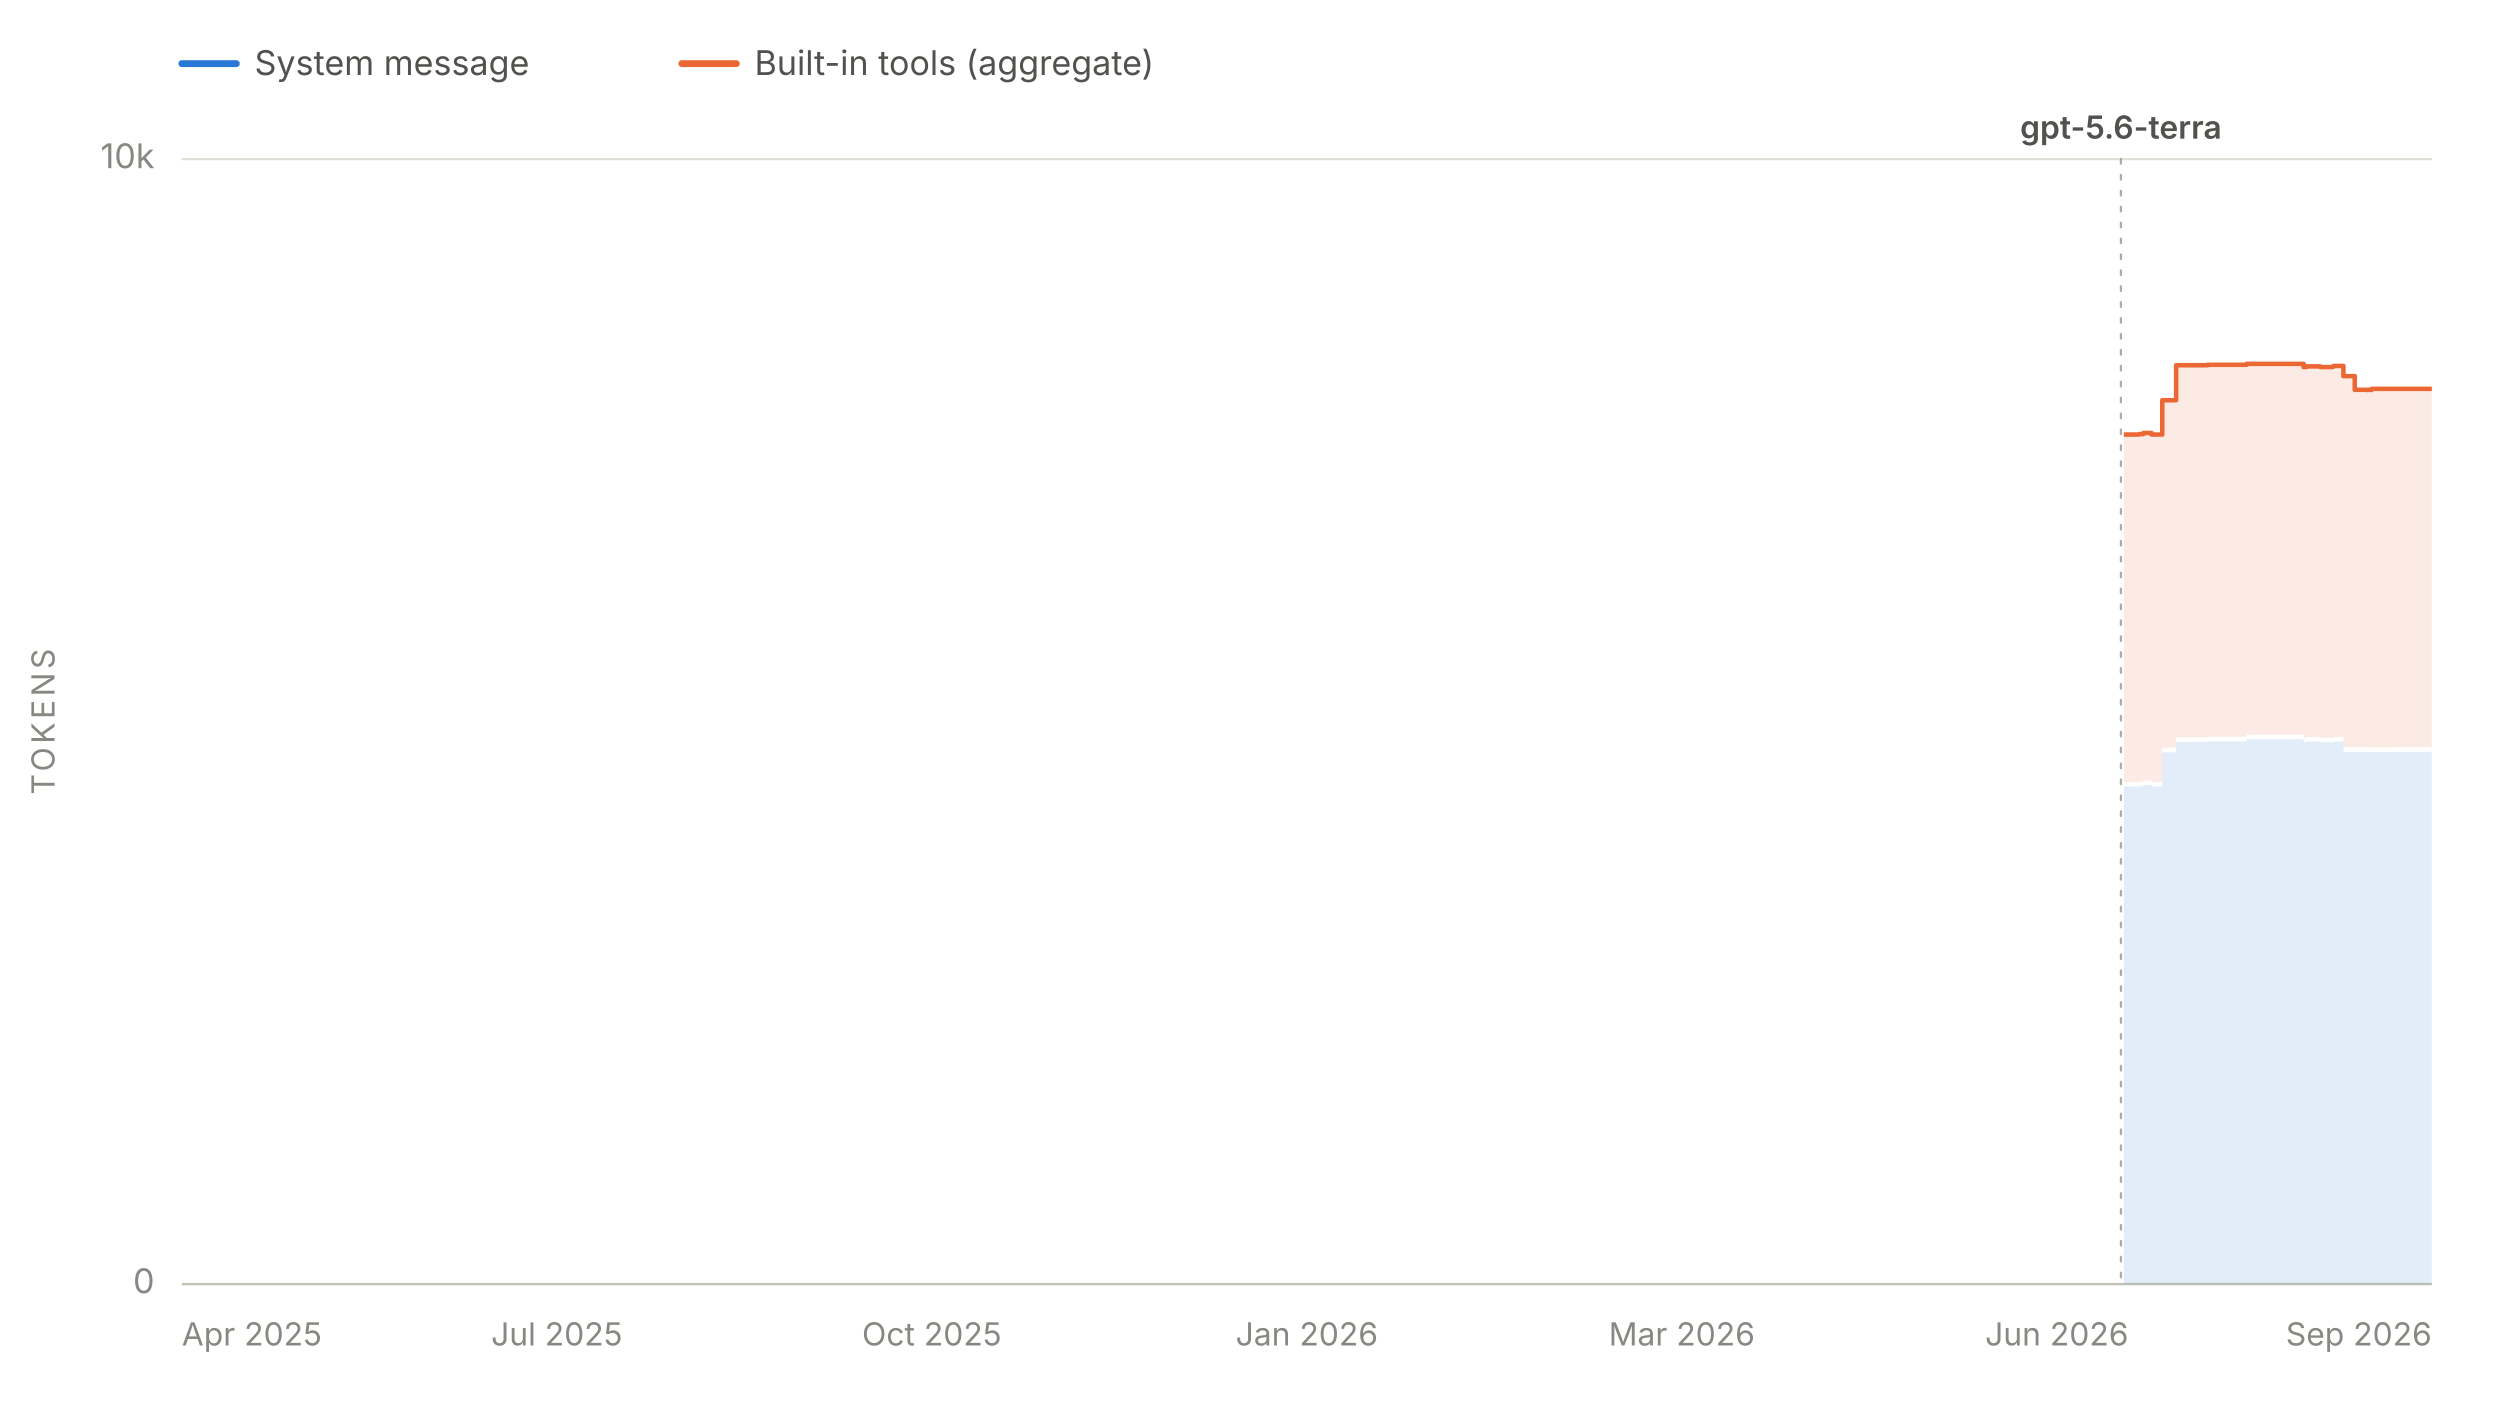
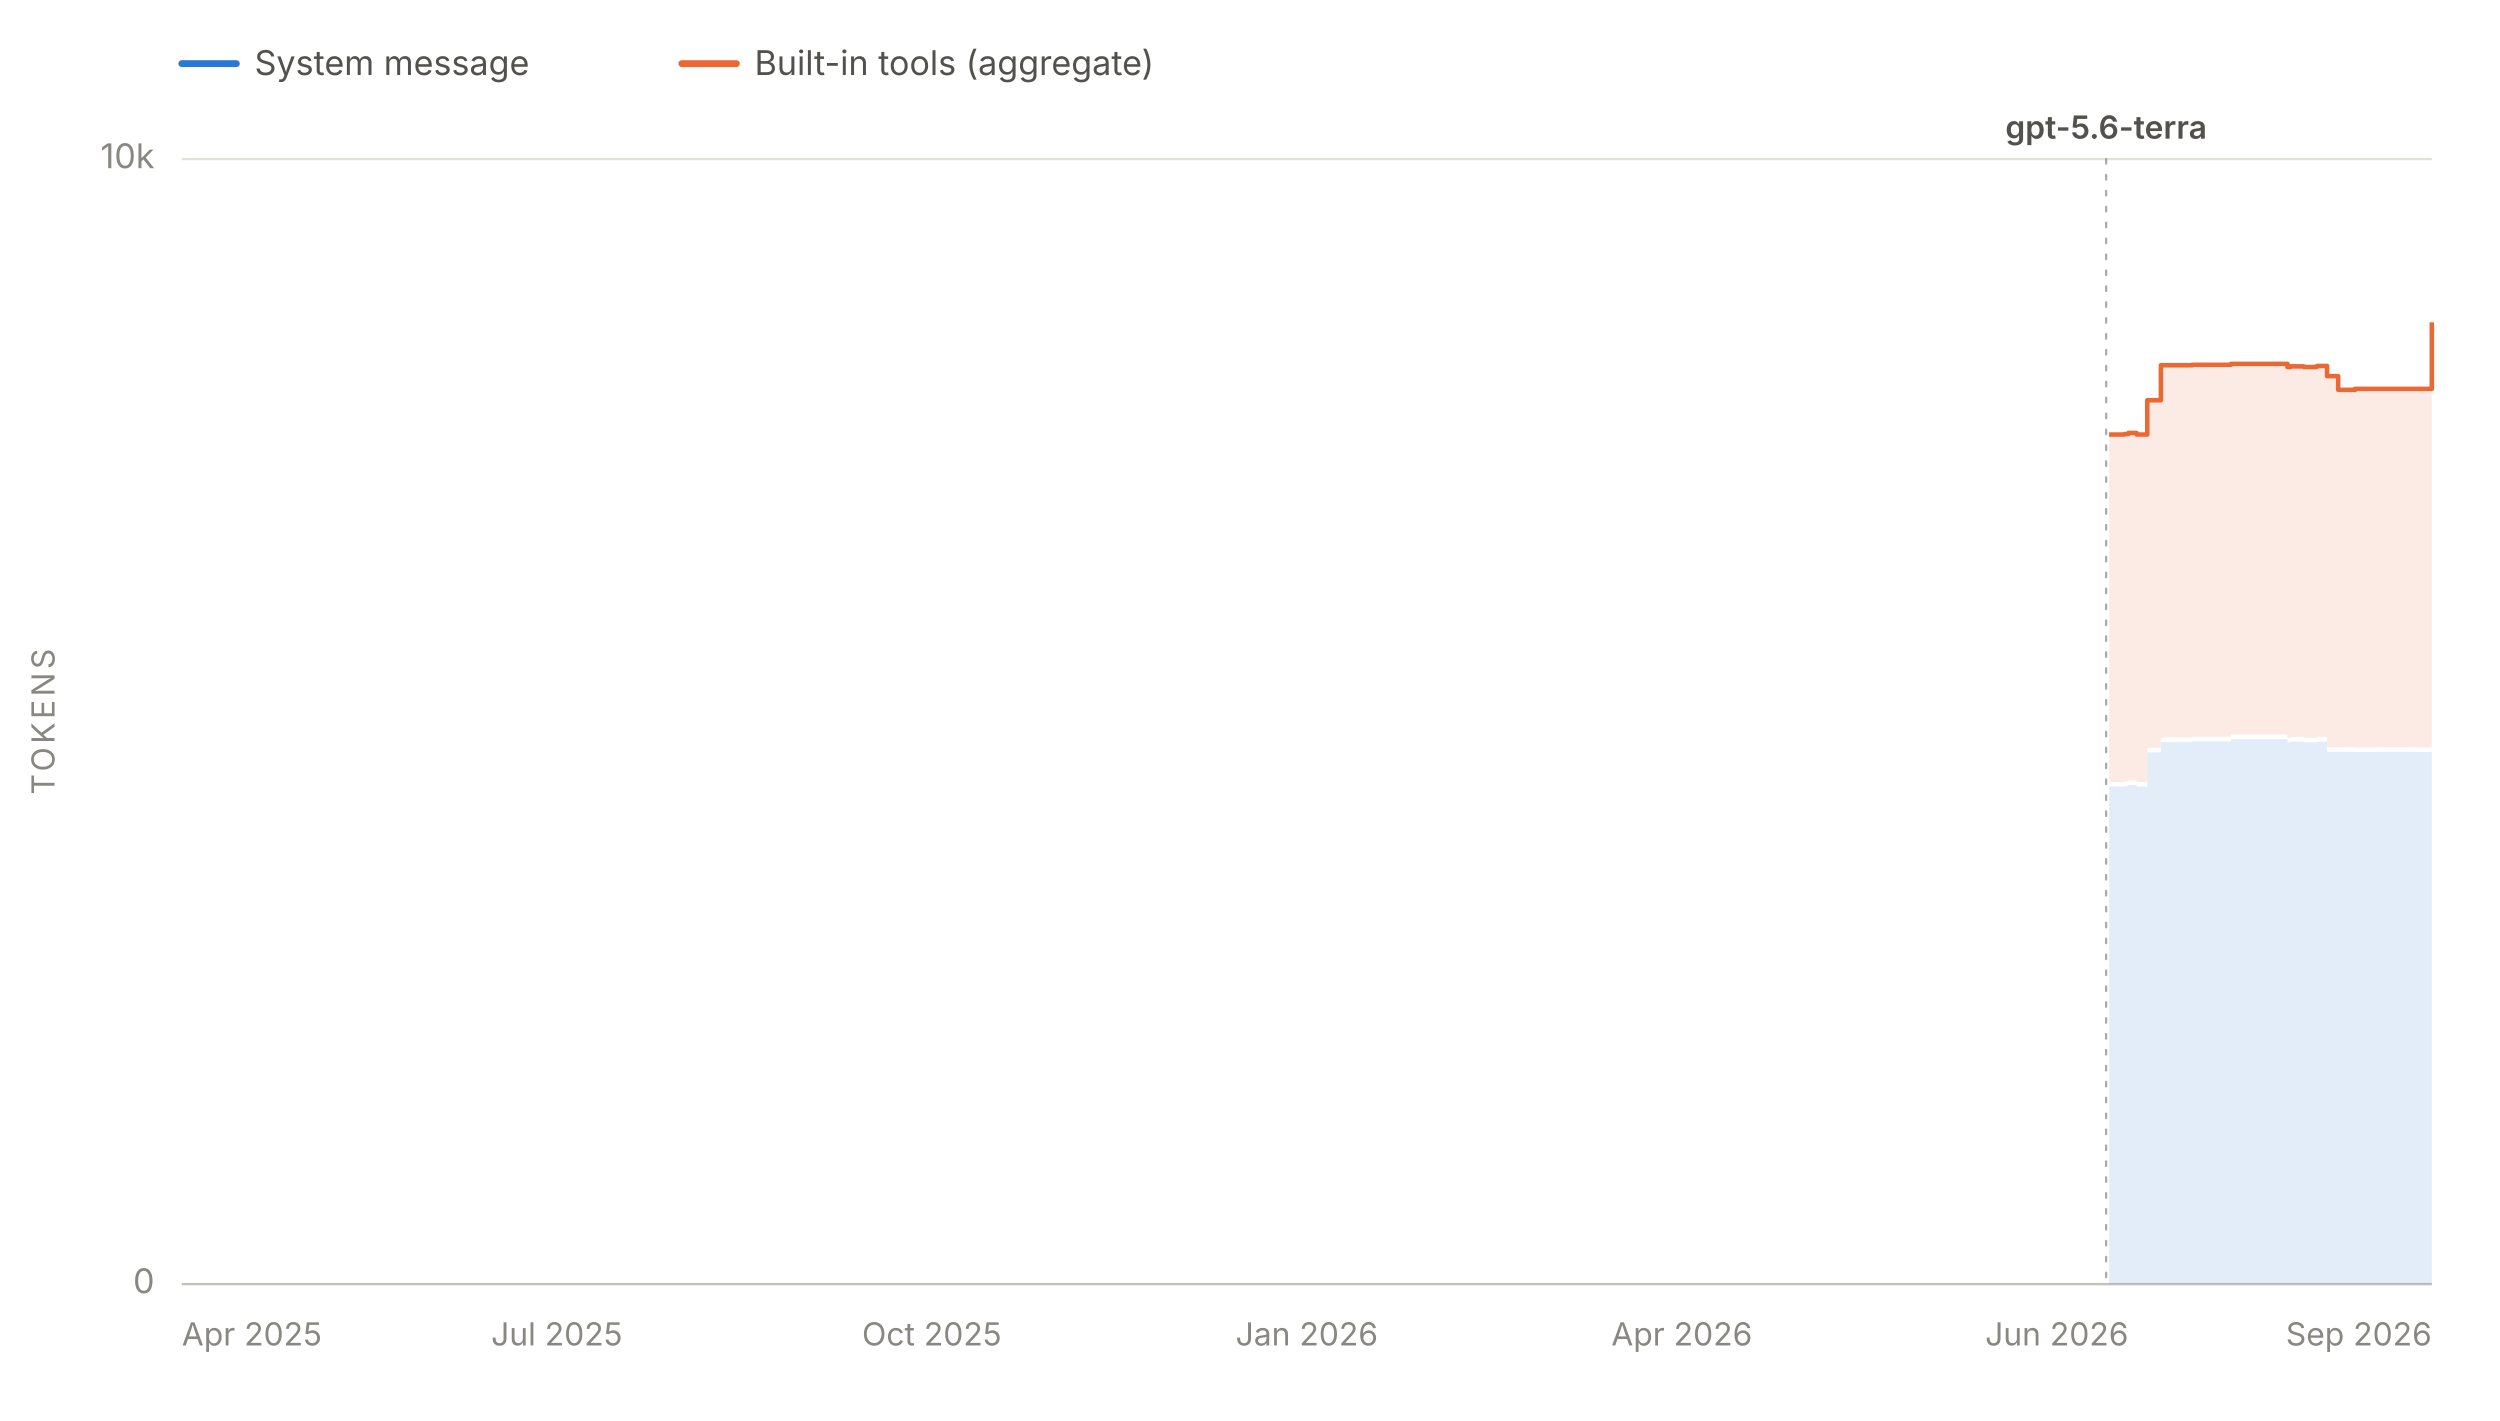
<svg xmlns="http://www.w3.org/2000/svg" viewBox="0 0 1100 625" width="1100" height="625" role="img" aria-labelledby="chartTitle chartDesc" font-family="system-ui, -apple-system, 'Segoe UI', sans-serif">
  <line x1="80" y1="28" x2="104" y2="28" stroke="#2a78d6" stroke-width="3" stroke-linecap="round" />
  <text x="112" y="33" font-size="15" fill="#52514e">System message</text>
  <line x1="300" y1="28" x2="324" y2="28" stroke="#eb6834" stroke-width="3" stroke-linecap="round" />
  <text x="332" y="33" font-size="15" fill="#52514e">Built-in tools (aggregate)</text>
  <line x1="80" y1="565.0" x2="1070" y2="565.0" stroke="#e1e0d9" stroke-width="1" />
  <text x="68" y="569.0" font-size="15" fill="#898781" text-anchor="end">0</text>
  <line x1="80" y1="70.0" x2="1070" y2="70.0" stroke="#e1e0d9" stroke-width="1" />
  <text x="68" y="74.0" font-size="15" fill="#898781" text-anchor="end">10k</text>
  <text x="24" y="317.5" font-size="14" fill="#898781" text-anchor="middle" letter-spacing="1.5" transform="rotate(-90 24 317.5)">TOKENS</text>
  <line x1="80" y1="565" x2="1070" y2="565" stroke="#c3c2b7" stroke-width="1" />
  <text x="80.0" y="592" font-size="14" fill="#898781" text-anchor="start">Apr 2025</text>
  <text x="245.0" y="592" font-size="14" fill="#898781" text-anchor="middle">Jul 2025</text>
  <text x="410.0" y="592" font-size="14" fill="#898781" text-anchor="middle">Oct 2025</text>
  <text x="575.0" y="592" font-size="14" fill="#898781" text-anchor="middle">Jan 2026</text>
-   <text x="740.0" y="592" font-size="14" fill="#898781" text-anchor="middle">Mar 2026</text>
+   <text x="740.0" y="592" font-size="14" fill="#898781" text-anchor="middle">Apr 2026</text>
  <text x="905.0" y="592" font-size="14" fill="#898781" text-anchor="middle">Jun 2026</text>
  <text x="1070.0" y="592" font-size="14" fill="#898781" text-anchor="end">Sep 2026</text>
  <g data-release-date="2026-07-09">
-     <line x1="933.2" y1="70" x2="933.2" y2="565" stroke="#898781" stroke-width="1" stroke-dasharray="2,5" stroke-linecap="round" opacity="0.7" />
-     <text x="933.2" y="61.0" font-size="14" font-weight="600" fill="#52514e" text-anchor="middle">gpt-5.6-terra</text>
+     <line x1="926.7" y1="70" x2="926.7" y2="565" stroke="#898781" stroke-width="1" stroke-dasharray="2,5" stroke-linecap="round" opacity="0.7" />
+     <text x="926.7" y="61.0" font-size="14" font-weight="600" fill="#52514e" text-anchor="middle">gpt-5.6-terra</text>
  </g>
  <g data-selected-models="gpt-5.6-terra">
-     <path d="M 934.5 565.0 L 934.5 346.1 L 935.0 346.1 L 935.0 346.1 L 941.2 346.1 L 941.2 346.1 L 941.3 346.1 L 941.3 345.9 L 943.1 345.9 L 943.1 345.4 L 946.7 345.4 L 946.7 346.1 L 951.4 346.1 L 951.4 331.0 L 957.5 331.0 L 957.5 326.5 L 971.4 326.5 L 971.4 326.2 L 985.8 326.2 L 985.8 326.2 L 988.5 326.2 L 988.5 325.2 L 1013.6 325.2 L 1013.6 326.6 L 1014.9 326.6 L 1014.9 326.3 L 1020.9 326.3 L 1020.9 326.6 L 1026.2 326.6 L 1026.2 326.6 L 1026.8 326.6 L 1026.8 326.3 L 1031.1 326.3 L 1031.1 330.8 L 1036.1 330.8 L 1036.1 330.8 L 1037.8 330.8 L 1037.8 330.8 L 1039.9 330.8 L 1039.9 330.8 L 1041.5 330.8 L 1041.5 330.9 L 1041.8 330.9 L 1041.8 330.8 L 1043.3 330.8 L 1043.3 330.9 L 1043.5 330.9 L 1043.5 330.9 L 1053.0 330.9 L 1053.0 330.8 L 1068.3 330.8 L 1068.3 330.8 L 1070.0 330.8 L 1070.0 330.9 L 1070.0 565.0 Z" fill="#2a78d6" fill-opacity="0.13" stroke="none" />
+     <path d="M 928.0 565.0 L 928.0 346.1 L 928.5 346.1 L 928.5 346.1 L 934.6 346.1 L 934.6 346.1 L 934.7 346.1 L 934.7 345.9 L 936.5 345.9 L 936.5 345.4 L 940.1 345.4 L 940.1 346.1 L 944.8 346.1 L 944.8 331.0 L 950.8 331.0 L 950.8 326.5 L 964.6 326.5 L 964.6 326.2 L 978.9 326.2 L 978.9 326.2 L 981.6 326.2 L 981.6 325.2 L 1006.5 325.2 L 1006.5 326.6 L 1007.8 326.6 L 1007.8 326.3 L 1013.7 326.3 L 1013.7 326.6 L 1019.0 326.6 L 1019.0 326.6 L 1019.6 326.6 L 1019.6 326.3 L 1023.9 326.3 L 1023.9 330.8 L 1028.8 330.8 L 1028.8 330.8 L 1030.5 330.8 L 1030.5 330.8 L 1032.6 330.8 L 1032.6 330.8 L 1034.1 330.8 L 1034.1 330.9 L 1034.4 330.9 L 1034.4 330.8 L 1035.9 330.8 L 1035.9 330.9 L 1036.2 330.9 L 1036.2 330.9 L 1045.6 330.9 L 1045.6 330.8 L 1060.8 330.8 L 1060.8 330.8 L 1062.5 330.8 L 1062.5 330.9 L 1070.0 330.9 L 1070.0 330.8 L 1070.0 565.0 Z" fill="#2a78d6" fill-opacity="0.13" stroke="none" />
  </g>
  <g data-selected-models="gpt-5.6-terra">
-     <path d="M 934.5 344.1 L 934.5 191.2 L 935.0 191.2 L 935.0 191.2 L 941.2 191.2 L 941.2 191.2 L 941.3 191.2 L 941.3 191.0 L 943.1 191.0 L 943.1 190.5 L 946.7 190.5 L 946.7 191.2 L 951.4 191.2 L 951.4 176.1 L 957.5 176.1 L 957.5 160.7 L 971.4 160.7 L 971.4 160.5 L 985.8 160.5 L 985.8 160.5 L 988.5 160.5 L 988.5 160.1 L 1013.6 160.1 L 1013.6 161.5 L 1014.9 161.5 L 1014.9 161.2 L 1020.9 161.2 L 1020.9 161.5 L 1026.2 161.5 L 1026.2 161.3 L 1026.8 161.3 L 1026.8 161.0 L 1031.1 161.0 L 1031.1 165.5 L 1036.1 165.5 L 1036.1 171.5 L 1037.8 171.5 L 1037.8 171.5 L 1039.9 171.5 L 1039.9 171.5 L 1041.5 171.5 L 1041.5 171.6 L 1041.8 171.6 L 1041.8 171.5 L 1043.3 171.5 L 1043.3 171.6 L 1043.5 171.6 L 1043.5 171.1 L 1053.0 171.1 L 1053.0 171.1 L 1068.3 171.1 L 1068.3 171.1 L 1070.0 171.1 L 1070.0 171.1 L 1070.0 328.9 L 1070.0 328.8 L 1068.3 328.8 L 1068.3 328.8 L 1053.0 328.8 L 1053.0 328.9 L 1043.5 328.9 L 1043.5 328.9 L 1043.3 328.9 L 1043.3 328.8 L 1041.8 328.8 L 1041.8 328.9 L 1041.5 328.9 L 1041.5 328.8 L 1039.9 328.8 L 1039.9 328.8 L 1037.8 328.8 L 1037.8 328.8 L 1036.1 328.8 L 1036.1 328.8 L 1031.1 328.8 L 1031.1 324.3 L 1026.8 324.3 L 1026.8 324.6 L 1026.2 324.6 L 1026.2 324.6 L 1020.9 324.6 L 1020.9 324.3 L 1014.9 324.3 L 1014.9 324.6 L 1013.6 324.6 L 1013.6 323.2 L 988.5 323.2 L 988.5 324.2 L 985.8 324.2 L 985.8 324.2 L 971.4 324.2 L 971.4 324.5 L 957.5 324.5 L 957.5 329.0 L 951.4 329.0 L 951.4 344.1 L 946.7 344.1 L 946.7 343.4 L 943.1 343.4 L 943.1 343.9 L 941.3 343.9 L 941.3 344.1 L 941.2 344.1 L 941.2 344.1 L 935.0 344.1 L 935.0 344.1 L 934.5 344.1 Z" fill="#eb6834" fill-opacity="0.13" stroke="none" />
-     <path d="M 934.5 191.2 L 935.0 191.2 L 935.0 191.2 L 941.2 191.2 L 941.2 191.2 L 941.3 191.2 L 941.3 191.0 L 943.1 191.0 L 943.1 190.5 L 946.7 190.5 L 946.7 191.2 L 951.4 191.2 L 951.4 176.1 L 957.5 176.1 L 957.5 160.7 L 971.4 160.7 L 971.4 160.5 L 985.8 160.5 L 985.8 160.5 L 988.5 160.5 L 988.5 160.1 L 1013.6 160.1 L 1013.6 161.5 L 1014.9 161.5 L 1014.9 161.2 L 1020.9 161.2 L 1020.9 161.5 L 1026.2 161.5 L 1026.2 161.3 L 1026.8 161.3 L 1026.8 161.0 L 1031.1 161.0 L 1031.1 165.5 L 1036.1 165.5 L 1036.1 171.5 L 1037.8 171.5 L 1037.8 171.5 L 1039.9 171.5 L 1039.9 171.5 L 1041.5 171.5 L 1041.5 171.6 L 1041.8 171.6 L 1041.8 171.5 L 1043.3 171.5 L 1043.3 171.6 L 1043.5 171.6 L 1043.5 171.1 L 1053.0 171.1 L 1053.0 171.1 L 1068.3 171.1 L 1068.3 171.1 L 1070.0 171.1 L 1070.0 171.1" fill="none" stroke="#eb6834" stroke-width="2" stroke-linejoin="round" />
+     <path d="M 928.0 344.1 L 928.0 191.2 L 928.5 191.2 L 928.5 191.2 L 934.6 191.2 L 934.6 191.2 L 934.7 191.2 L 934.7 191.0 L 936.5 191.0 L 936.5 190.5 L 940.1 190.5 L 940.1 191.2 L 944.8 191.2 L 944.8 176.1 L 950.8 176.1 L 950.8 160.7 L 964.6 160.7 L 964.6 160.5 L 978.9 160.5 L 978.9 160.5 L 981.6 160.5 L 981.6 160.1 L 1006.5 160.1 L 1006.5 161.5 L 1007.8 161.5 L 1007.8 161.2 L 1013.7 161.2 L 1013.7 161.5 L 1019.0 161.5 L 1019.0 161.3 L 1019.6 161.3 L 1019.6 161.0 L 1023.9 161.0 L 1023.9 165.5 L 1028.8 165.5 L 1028.8 171.5 L 1030.5 171.5 L 1030.5 171.5 L 1032.6 171.5 L 1032.6 171.5 L 1034.1 171.5 L 1034.1 171.6 L 1034.4 171.6 L 1034.4 171.5 L 1035.9 171.5 L 1035.9 171.6 L 1036.2 171.6 L 1036.2 171.1 L 1045.6 171.1 L 1045.6 171.1 L 1060.8 171.1 L 1060.8 171.1 L 1062.5 171.1 L 1062.5 171.1 L 1070.0 171.1 L 1070.0 141.8 L 1070.0 328.8 L 1070.0 328.9 L 1062.5 328.9 L 1062.5 328.8 L 1060.8 328.8 L 1060.8 328.8 L 1045.6 328.8 L 1045.6 328.9 L 1036.2 328.9 L 1036.2 328.9 L 1035.9 328.9 L 1035.9 328.8 L 1034.4 328.8 L 1034.4 328.9 L 1034.1 328.9 L 1034.1 328.8 L 1032.6 328.8 L 1032.6 328.8 L 1030.5 328.8 L 1030.5 328.8 L 1028.8 328.8 L 1028.8 328.8 L 1023.9 328.8 L 1023.9 324.3 L 1019.6 324.3 L 1019.6 324.6 L 1019.0 324.6 L 1019.0 324.6 L 1013.7 324.6 L 1013.7 324.3 L 1007.8 324.3 L 1007.8 324.6 L 1006.5 324.6 L 1006.5 323.2 L 981.6 323.2 L 981.6 324.2 L 978.9 324.2 L 978.9 324.2 L 964.6 324.2 L 964.6 324.5 L 950.8 324.5 L 950.8 329.0 L 944.8 329.0 L 944.8 344.1 L 940.1 344.1 L 940.1 343.4 L 936.5 343.4 L 936.5 343.9 L 934.7 343.9 L 934.7 344.1 L 934.6 344.1 L 934.6 344.1 L 928.5 344.1 L 928.5 344.1 L 928.0 344.1 Z" fill="#eb6834" fill-opacity="0.13" stroke="none" />
+     <path d="M 928.0 191.2 L 928.5 191.2 L 928.5 191.2 L 934.6 191.2 L 934.6 191.2 L 934.7 191.2 L 934.7 191.0 L 936.5 191.0 L 936.5 190.5 L 940.1 190.5 L 940.1 191.2 L 944.8 191.2 L 944.8 176.1 L 950.8 176.1 L 950.8 160.7 L 964.6 160.7 L 964.6 160.5 L 978.9 160.5 L 978.9 160.5 L 981.6 160.5 L 981.6 160.1 L 1006.5 160.1 L 1006.5 161.5 L 1007.8 161.5 L 1007.8 161.2 L 1013.7 161.2 L 1013.7 161.5 L 1019.0 161.5 L 1019.0 161.3 L 1019.6 161.3 L 1019.6 161.0 L 1023.9 161.0 L 1023.9 165.5 L 1028.8 165.5 L 1028.8 171.5 L 1030.5 171.5 L 1030.5 171.5 L 1032.6 171.5 L 1032.6 171.5 L 1034.1 171.5 L 1034.1 171.6 L 1034.4 171.6 L 1034.4 171.5 L 1035.9 171.5 L 1035.9 171.6 L 1036.2 171.6 L 1036.2 171.1 L 1045.6 171.1 L 1045.6 171.1 L 1060.8 171.1 L 1060.8 171.1 L 1062.5 171.1 L 1062.5 171.1 L 1070.0 171.1 L 1070.0 141.8" fill="none" stroke="#eb6834" stroke-width="2" stroke-linejoin="round" />
  </g>
</svg>
